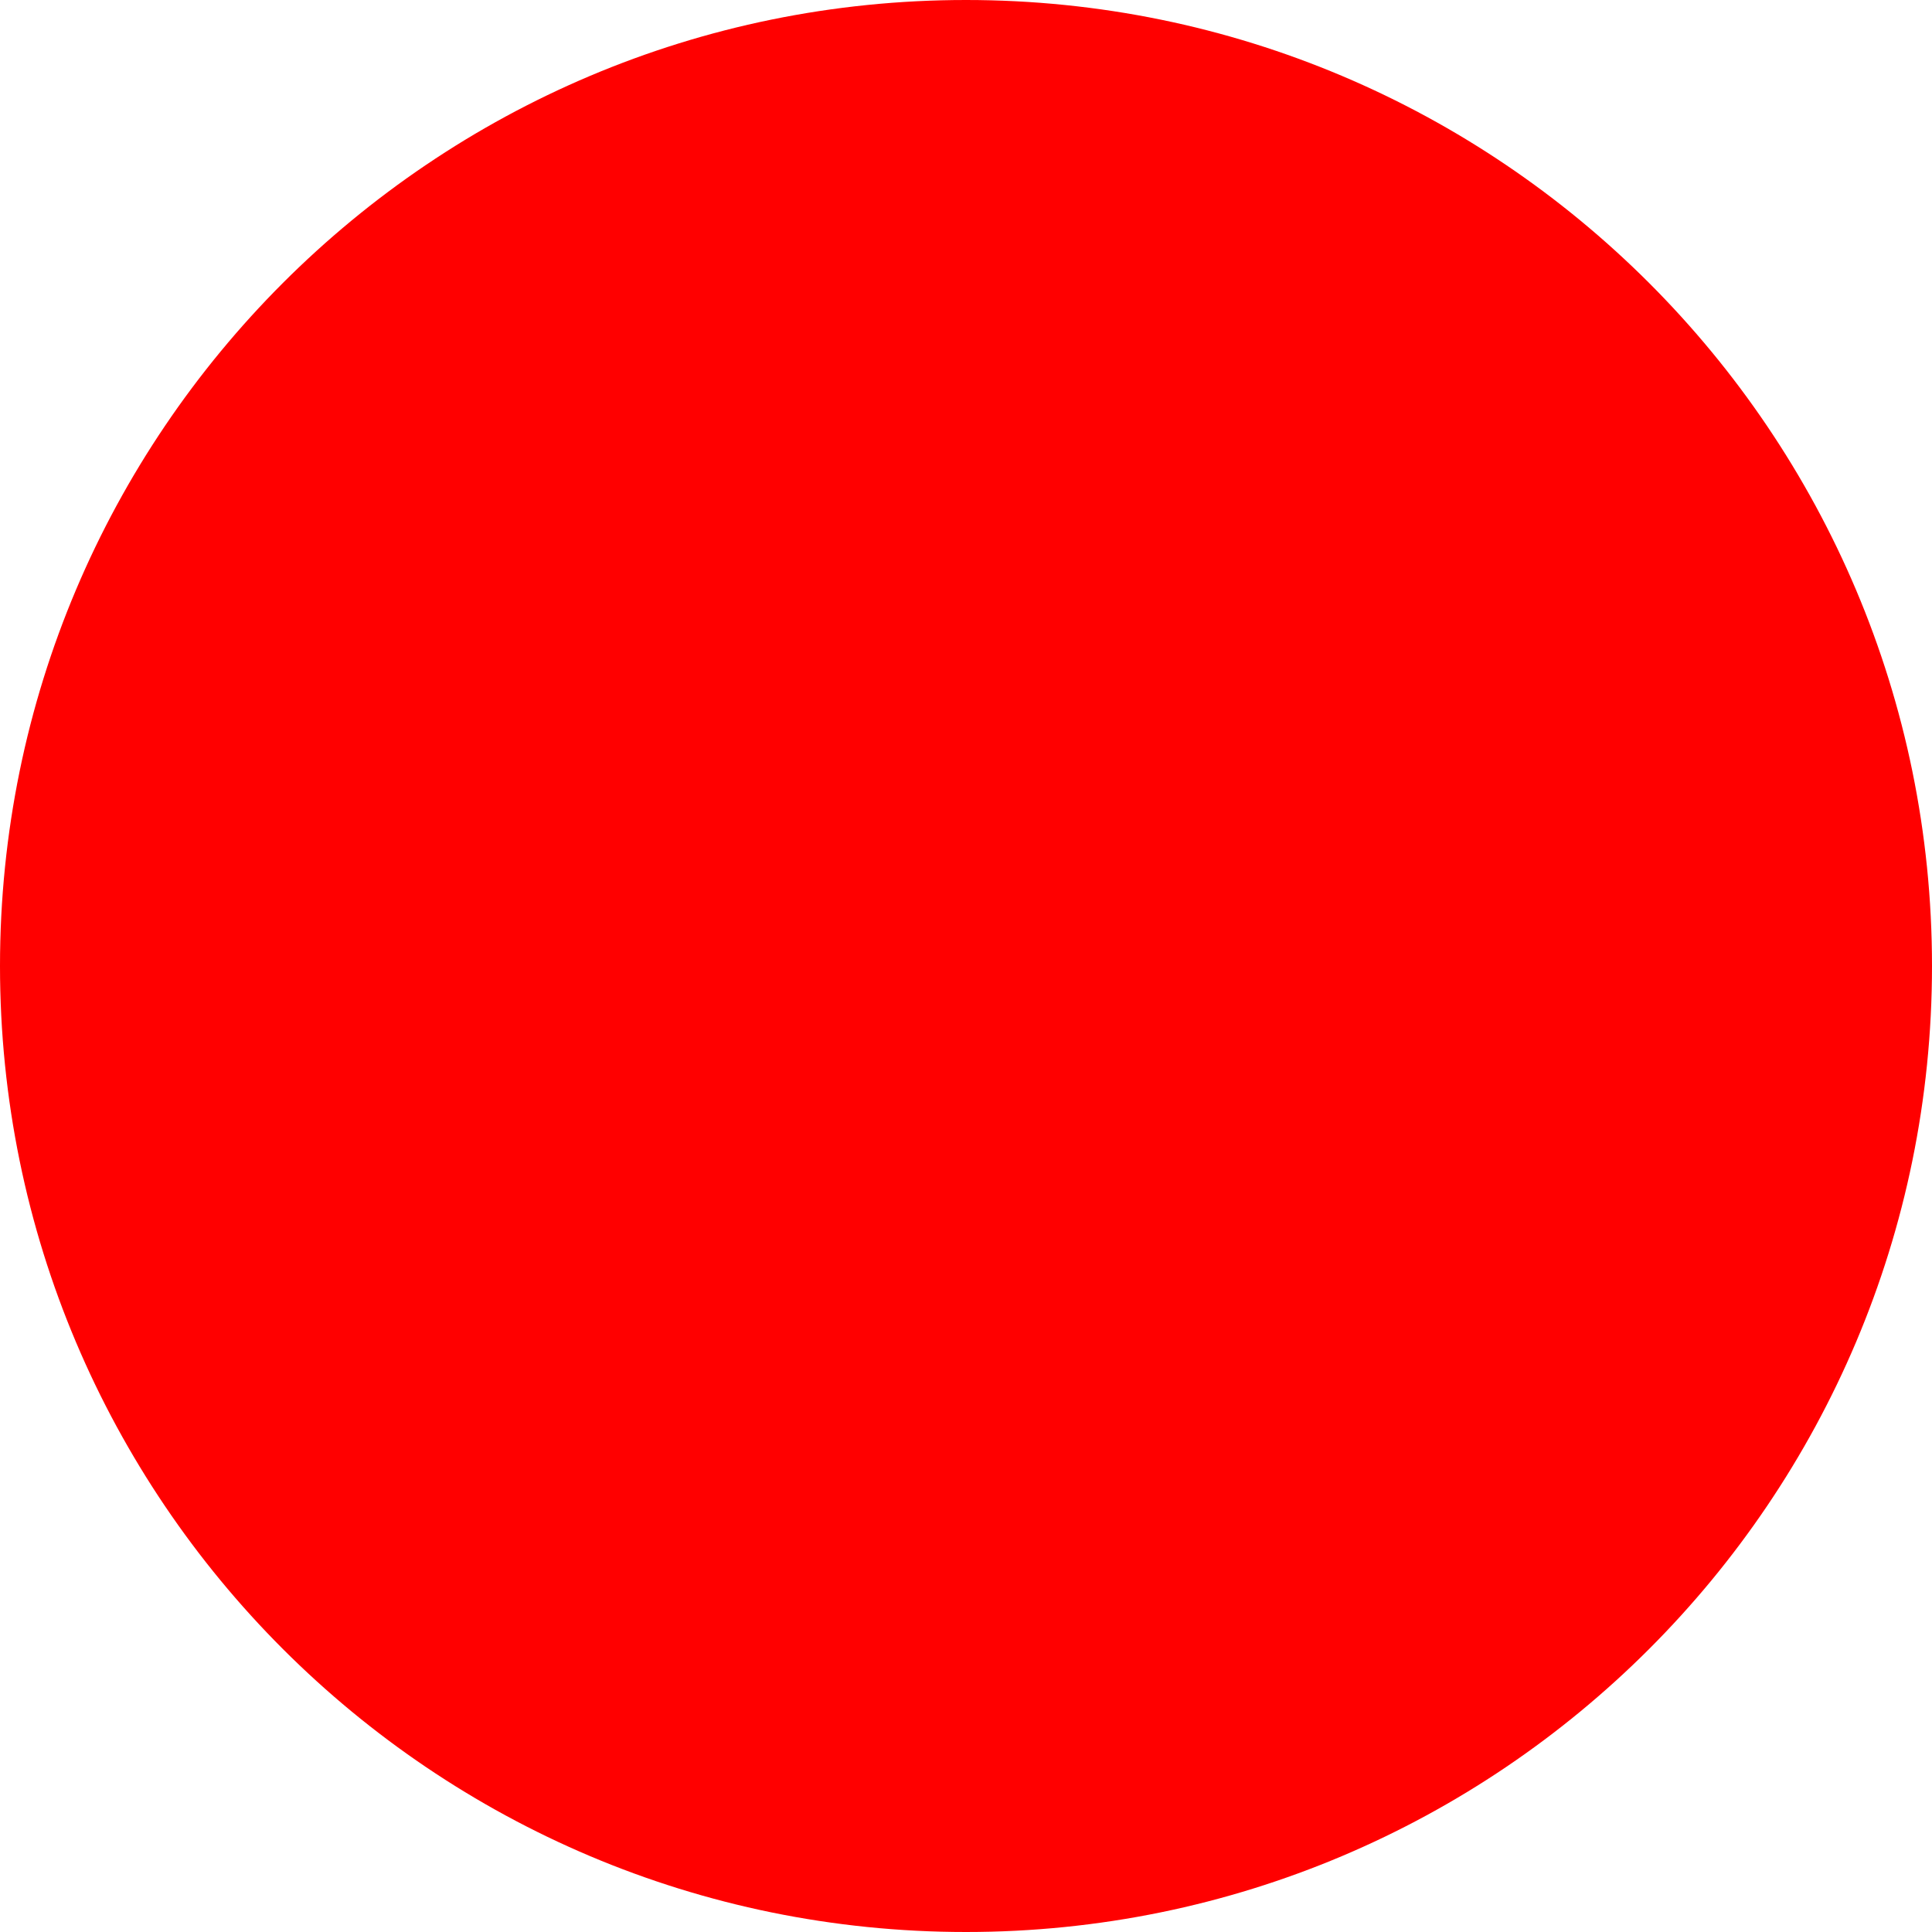
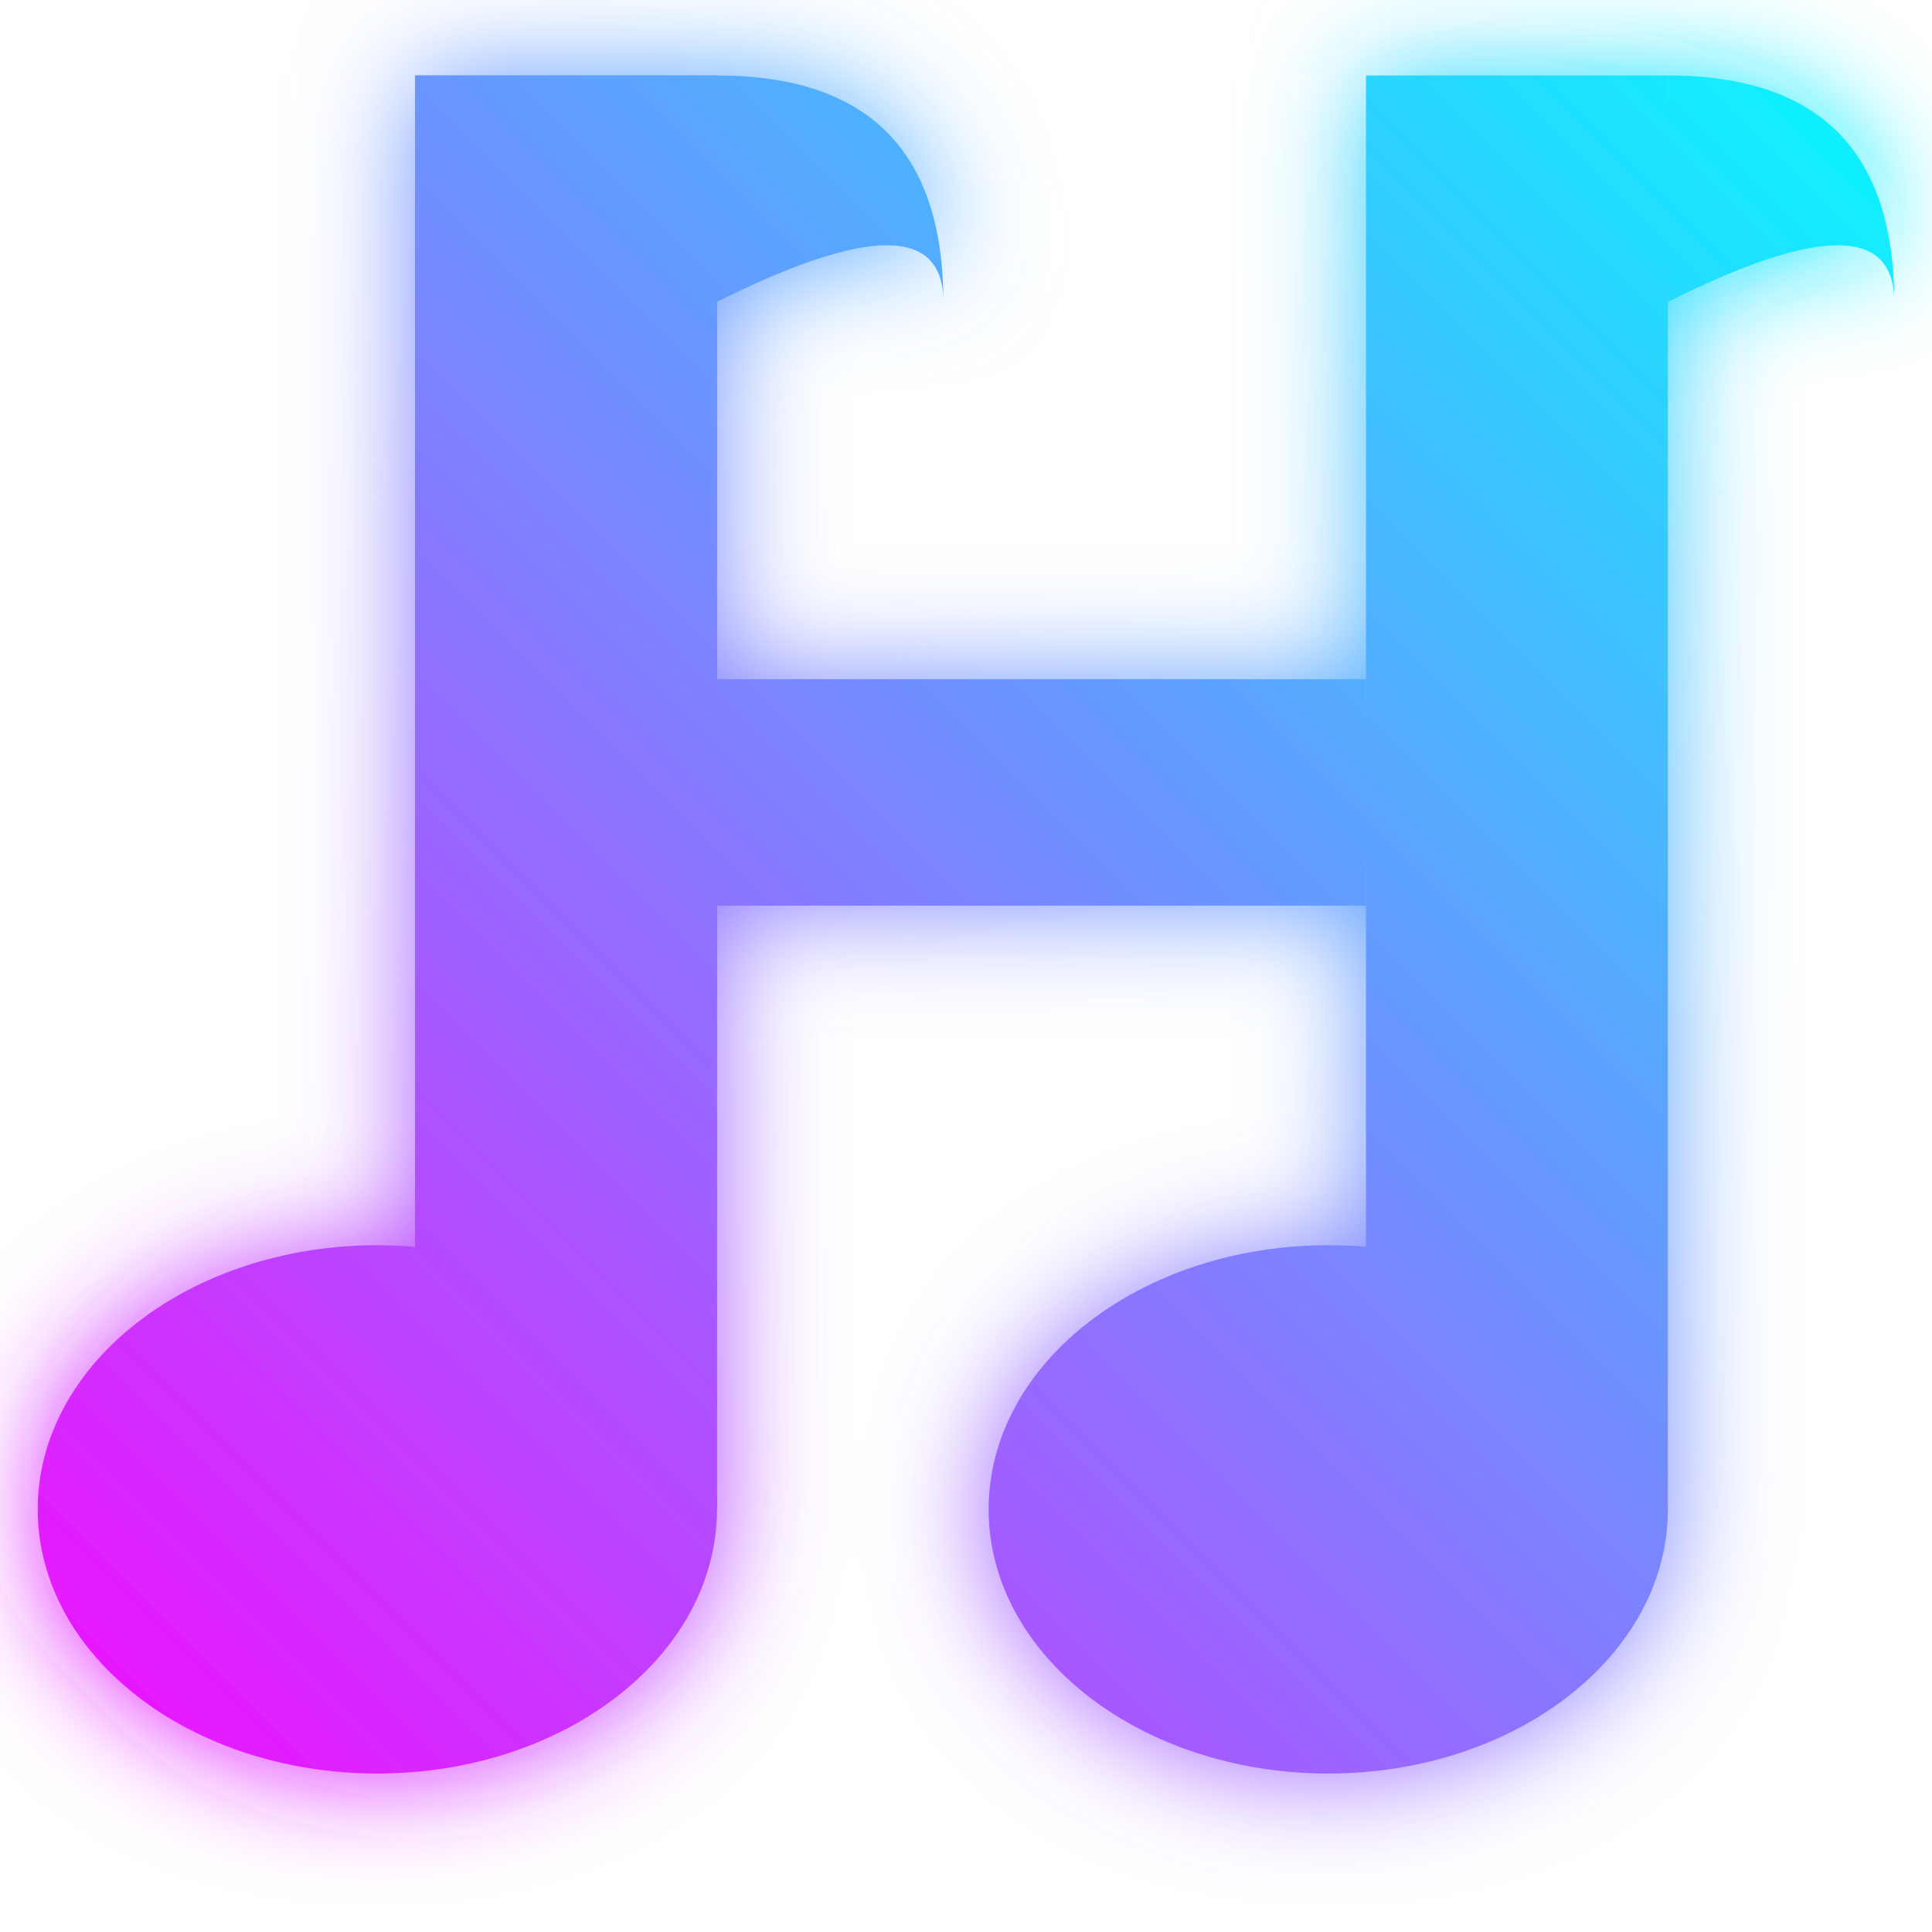
- <svg xmlns="http://www.w3.org/2000/svg" width="512" height="512">
-   <circle cx="256" cy="256" r="256" fill="red" />
+ <svg xmlns="http://www.w3.org/2000/svg" width="512" height="512" viewBox="0 0 512 512" fill="none">
+   <defs>
+     <filter id="neonGlow" x="-50%" y="-50%" width="200%" height="200%">
+       <feGaussianBlur stdDeviation="15" result="blur" />
+       <feComposite in="SourceGraphic" in2="blur" operator="over" />
+     </filter>
+     <linearGradient id="neonGradient" x1="0" y1="512" x2="512" y2="0" gradientUnits="userSpaceOnUse">
+       <stop offset="0%" stop-color="#FF00FF" />
+       <stop offset="100%" stop-color="#00FFFF" />
+     </linearGradient>
+   </defs>
+   <g filter="url(#neonGlow)">
+     <g fill="url(#neonGradient)">
+       <path d="M 110 20 H 190 V 400 L 110 400 V 20 Z" />
+       <rect x="110" y="20" width="80" height="380" />
+       <rect x="362" y="20" width="80" height="380" />
+       <rect x="190" y="180" width="172" height="60" />
+       <ellipse cx="100" cy="400" rx="90" ry="70" />
+       <ellipse cx="352" cy="400" rx="90" ry="70" />
+       <path d="M 190 20                   Q 250 20, 250 80                   Q 250 50, 190 80                   Z" />
+       <path d="M 442 20                   Q 502 20, 502 80                   Q 502 50, 442 80                   Z" />
+     </g>
+   </g>
</svg>
